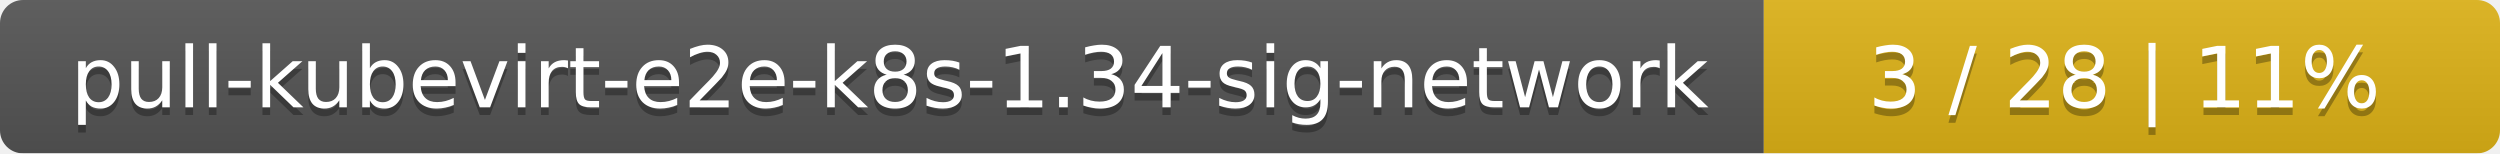
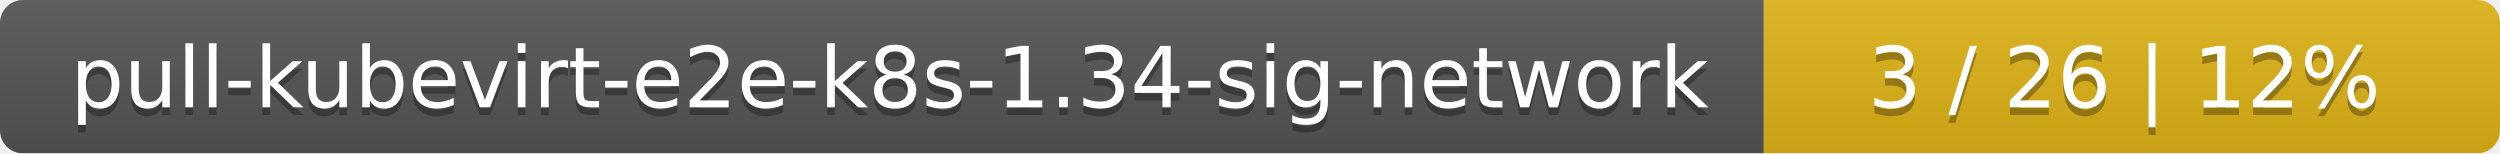
<svg xmlns="http://www.w3.org/2000/svg" width="326" height="20">
  <linearGradient id="smooth" x2="0" y2="100%">
    <stop offset="0" stop-color="#bbb" stop-opacity=".1" />
    <stop offset="1" stop-opacity=".1" />
  </linearGradient>
  <mask id="round">
    <rect width="326" height="20" rx="3" fill="#fff" />
  </mask>
  <g mask="url(#round)">
    <rect width="230" height="20" fill="#555" />
    <rect x="230" width="96" height="20" fill="#dfb317" />
    <rect width="326" height="20" fill="url(#smooth)" />
  </g>
  <g fill="#fff" text-anchor="middle" font-family="DejaVu Sans,Verdana,Geneva,sans-serif" font-size="11">
    <text x="116" y="15" fill="#010101" fill-opacity=".3">pull-kubevirt-e2e-k8s-1.34-sig-network</text>
    <text x="116" y="14">pull-kubevirt-e2e-k8s-1.34-sig-network</text>
-     <text x="277" y="15" fill="#010101" fill-opacity=".3">3 / 28    |    11%</text>
-     <text x="277" y="14">3 / 28    |    11%</text>
+     <text x="277" y="15" fill="#010101" fill-opacity=".3">3 / 26    |    12%</text>
+     <text x="277" y="14">3 / 26    |    12%</text>
  </g>
</svg>
